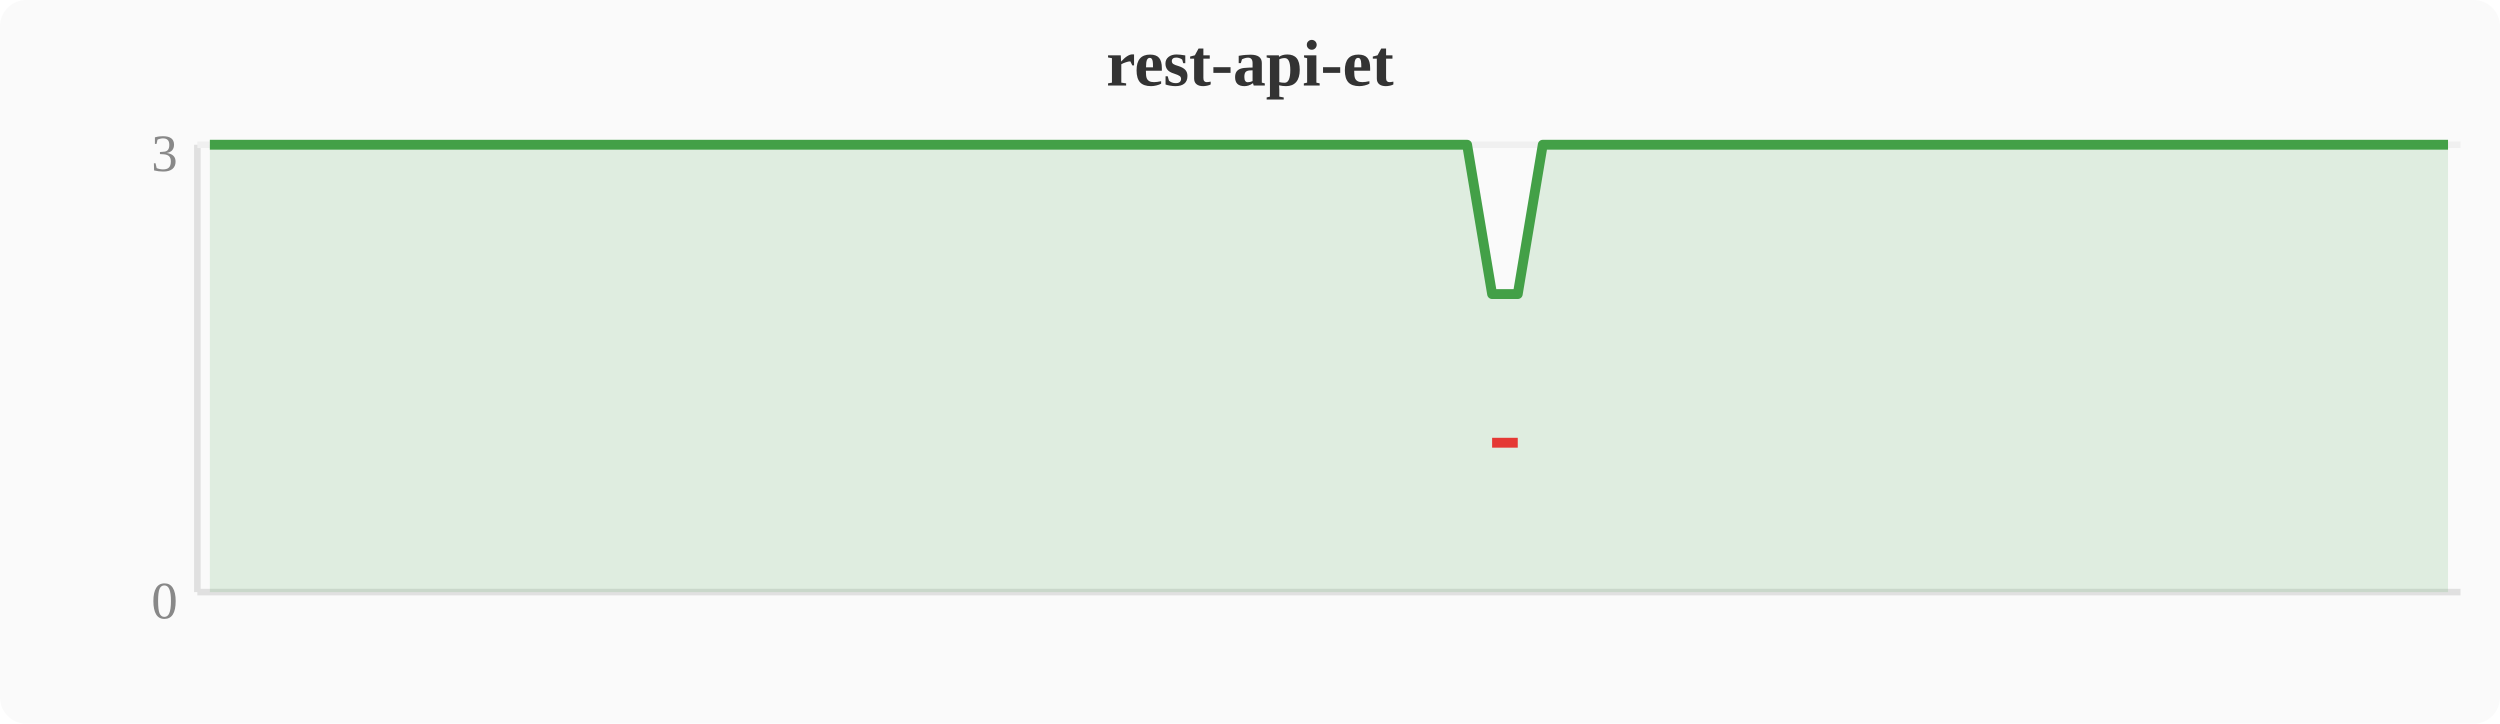
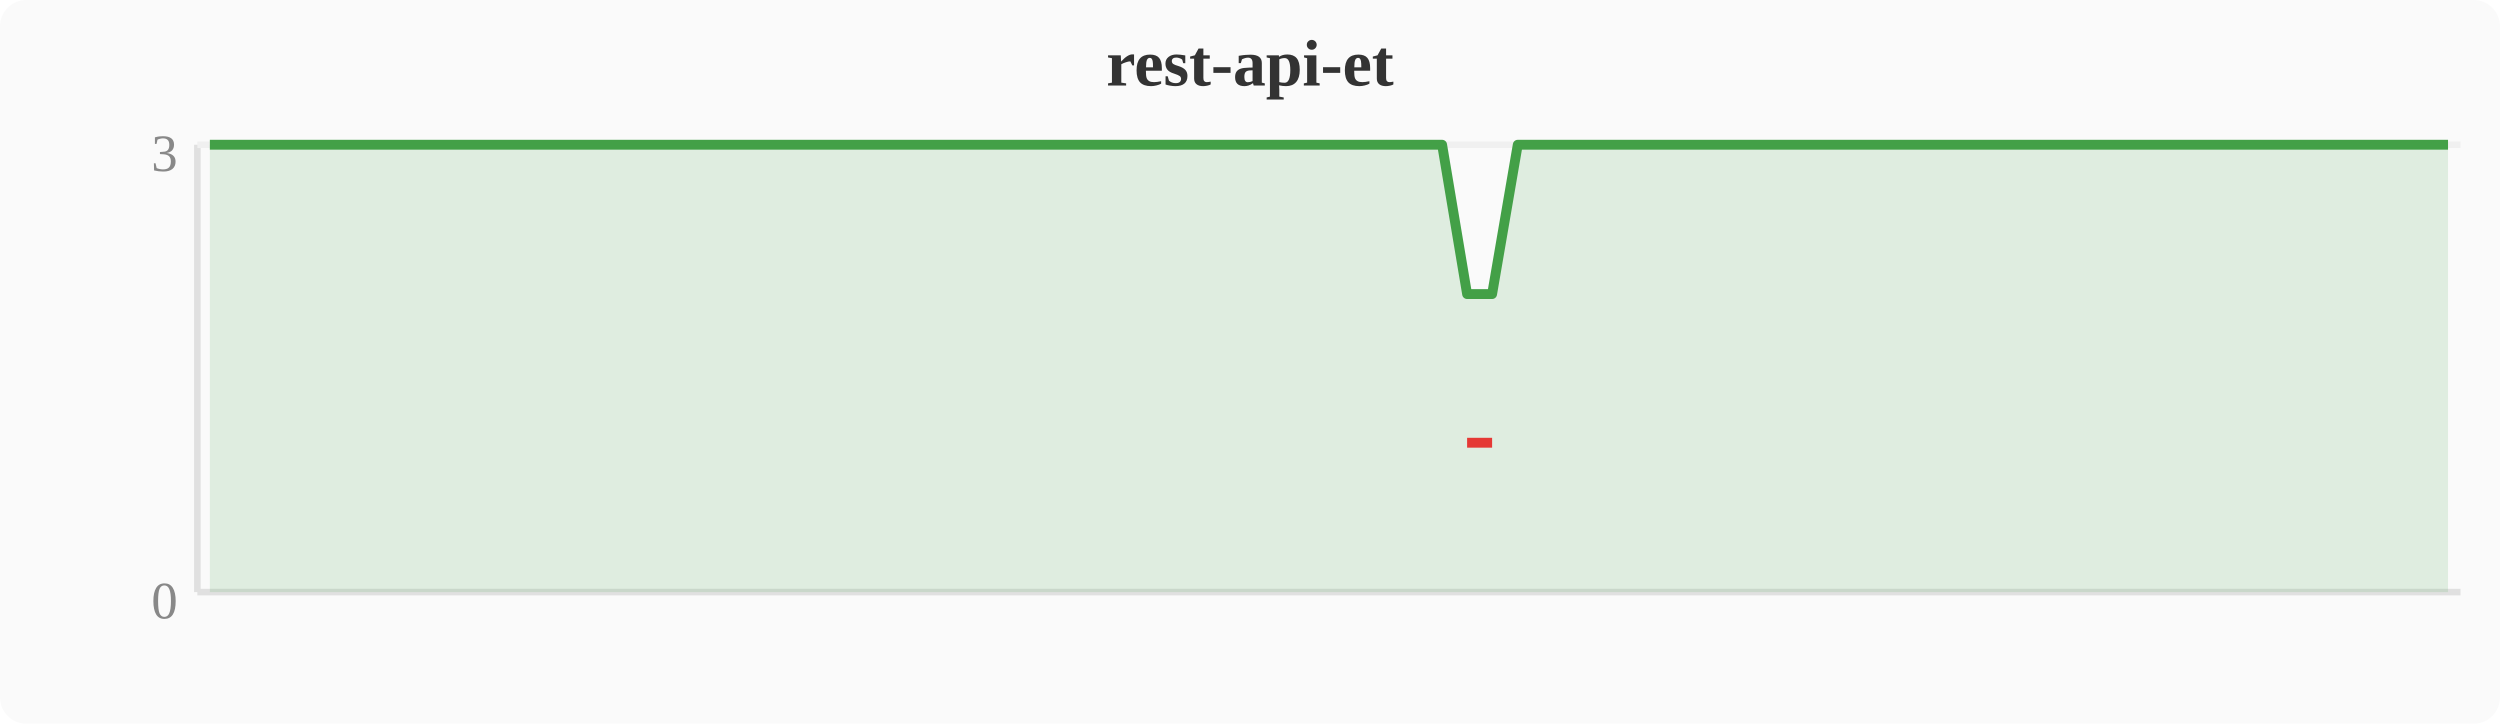
<svg xmlns="http://www.w3.org/2000/svg" width="380" height="110" viewBox="0 0 380 110">
  <rect width="380" height="110" fill="#fafafa" rx="4" />
  <text x="190" y="13" text-anchor="middle" font-size="10" font-weight="bold" fill="#333">rest-api-et</text>
  <line x1="30" y1="22" x2="30" y2="90" stroke="#e0e0e0" stroke-width="1" />
  <line x1="30" y1="90" x2="374" y2="90" stroke="#e0e0e0" stroke-width="1" />
  <line x1="30" y1="22" x2="374" y2="22" stroke="#f0f0f0" stroke-width="1" />
  <text x="27" y="94" text-anchor="end" font-size="8" fill="#888">0</text>
  <text x="27" y="26" text-anchor="end" font-size="8" fill="#888">3</text>
-   <polygon points="31.9,22.0 35.7,22.0 39.6,22.0 43.4,22.0 47.2,22.0 51.0,22.0 54.8,22.0 58.7,22.0 62.5,22.0 66.3,22.0 70.1,22.0 74.0,22.0 77.8,22.0 81.6,22.0 85.4,22.0 89.2,22.0 93.1,22.0 96.9,22.0 100.7,22.0 104.5,22.0 108.4,22.0 112.2,22.0 116.0,22.0 119.8,22.0 123.6,22.0 127.5,22.0 131.3,22.0 135.1,22.0 138.9,22.0 142.8,22.0 146.6,22.0 150.4,22.0 154.2,22.0 158.0,22.0 161.9,22.0 165.7,22.0 169.5,22.0 173.3,22.0 177.2,22.0 181.0,22.0 184.8,22.0 188.6,22.0 192.4,22.0 196.3,22.0 200.1,22.0 203.9,22.0 207.7,22.0 211.6,22.0 215.4,22.0 219.2,22.0 223.0,22.0 226.8,44.7 230.7,44.7 234.5,22.0 238.3,22.0 242.1,22.0 246.0,22.0 249.8,22.0 253.6,22.0 257.4,22.0 261.2,22.0 265.1,22.0 268.9,22.0 272.7,22.0 276.5,22.0 280.4,22.0 284.2,22.0 288.0,22.0 291.8,22.0 295.6,22.0 299.5,22.0 303.3,22.0 307.1,22.0 310.9,22.0 314.8,22.0 318.6,22.0 322.4,22.0 326.2,22.0 330.0,22.0 333.9,22.0 337.7,22.0 341.5,22.0 345.3,22.0 349.2,22.0 353.0,22.0 356.8,22.0 360.6,22.0 364.4,22.0 368.3,22.0 372.1,22.0 372.1,90 31.9,90" fill="#43a047" opacity="0.15" />
-   <polyline points="31.9,22.0 35.7,22.0 39.6,22.0 43.4,22.0 47.2,22.0 51.0,22.0 54.8,22.0 58.7,22.0 62.5,22.0 66.3,22.0 70.1,22.0 74.0,22.0 77.8,22.0 81.6,22.0 85.4,22.0 89.2,22.0 93.1,22.0 96.9,22.0 100.7,22.0 104.5,22.0 108.4,22.0 112.2,22.0 116.0,22.0 119.8,22.0 123.6,22.0 127.5,22.0 131.3,22.0 135.1,22.0 138.9,22.0 142.8,22.0 146.6,22.0 150.4,22.0 154.2,22.0 158.0,22.0 161.9,22.0 165.7,22.0 169.5,22.0 173.3,22.0 177.2,22.0 181.0,22.0 184.8,22.0 188.6,22.0 192.4,22.0 196.3,22.0 200.1,22.0 203.9,22.0 207.7,22.0 211.6,22.0 215.4,22.0 219.2,22.0 223.0,22.0 226.8,44.7 230.7,44.7 234.5,22.0 238.3,22.0 242.1,22.0 246.0,22.0 249.8,22.0 253.6,22.0 257.4,22.0 261.2,22.0 265.1,22.0 268.9,22.0 272.7,22.0 276.5,22.0 280.4,22.0 284.2,22.0 288.0,22.0 291.8,22.0 295.6,22.0 299.5,22.0 303.3,22.0 307.1,22.0 310.9,22.0 314.8,22.0 318.6,22.0 322.4,22.0 326.2,22.0 330.0,22.0 333.9,22.0 337.7,22.0 341.5,22.0 345.3,22.0 349.2,22.0 353.0,22.0 356.8,22.0 360.6,22.0 364.4,22.0 368.3,22.0 372.1,22.0" fill="none" stroke="#43a047" stroke-width="1.5" stroke-linejoin="round" />
-   <polyline points="226.8,67.3 230.7,67.3" fill="none" stroke="#e53935" stroke-width="1.5" stroke-linejoin="round" />
+   <polygon points="31.9,22.0 35.7,22.0 39.6,22.0 43.4,22.0 47.2,22.0 51.0,22.0 54.8,22.0 58.7,22.0 62.5,22.0 66.3,22.0 70.1,22.0 74.0,22.0 77.8,22.0 81.6,22.0 85.4,22.0 89.2,22.0 93.1,22.0 96.9,22.0 100.7,22.0 104.5,22.0 108.4,22.0 112.2,22.0 116.0,22.0 119.8,22.0 123.6,22.0 127.5,22.0 131.3,22.0 135.1,22.0 138.9,22.0 142.8,22.0 146.6,22.0 150.4,22.0 154.2,22.0 158.0,22.0 161.9,22.0 165.7,22.0 169.5,22.0 173.3,22.0 177.2,22.0 181.0,22.0 184.8,22.0 188.6,22.0 192.4,22.0 196.3,22.0 200.1,22.0 203.9,22.0 207.7,22.0 211.6,22.0 215.4,22.0 219.2,22.0 223.0,44.7 226.8,44.7 230.7,22.0 234.5,22.0 238.3,22.0 242.1,22.0 246.0,22.0 249.8,22.0 253.6,22.0 257.4,22.0 261.2,22.0 265.1,22.0 268.9,22.0 272.7,22.0 276.5,22.0 280.4,22.0 284.2,22.0 288.0,22.0 291.8,22.0 295.6,22.0 299.5,22.0 303.3,22.0 307.1,22.0 310.9,22.0 314.8,22.0 318.6,22.0 322.4,22.0 326.2,22.0 330.0,22.0 333.9,22.0 337.7,22.0 341.5,22.0 345.3,22.0 349.2,22.0 353.0,22.0 356.8,22.0 360.6,22.0 364.4,22.0 368.3,22.0 372.1,22.0 372.1,90 31.9,90" fill="#43a047" opacity="0.15" />
+   <polyline points="31.9,22.0 35.7,22.0 39.6,22.0 43.4,22.0 47.2,22.0 51.0,22.0 54.8,22.0 58.7,22.0 62.5,22.0 66.3,22.0 70.1,22.0 74.0,22.0 77.8,22.0 81.6,22.0 85.4,22.0 89.2,22.0 93.1,22.0 96.9,22.0 100.7,22.0 104.5,22.0 108.4,22.0 112.2,22.0 116.0,22.0 119.8,22.0 123.6,22.0 127.5,22.0 131.3,22.0 135.1,22.0 138.9,22.0 142.8,22.0 146.6,22.0 150.4,22.0 154.2,22.0 158.0,22.0 161.9,22.0 165.7,22.0 169.5,22.0 173.3,22.0 177.2,22.0 181.0,22.0 184.8,22.0 188.6,22.0 192.4,22.0 196.3,22.0 200.1,22.0 203.9,22.0 207.7,22.0 211.6,22.0 215.4,22.0 219.2,22.0 223.0,44.7 226.8,44.7 230.7,22.0 234.5,22.0 238.3,22.0 242.1,22.0 246.0,22.0 249.8,22.0 253.6,22.0 257.4,22.0 261.2,22.0 265.1,22.0 268.9,22.0 272.7,22.0 276.5,22.0 280.4,22.0 284.2,22.0 288.0,22.0 291.8,22.0 295.6,22.0 299.5,22.0 303.3,22.0 307.1,22.0 310.9,22.0 314.8,22.0 318.6,22.0 322.4,22.0 326.2,22.0 330.0,22.0 333.9,22.0 337.7,22.0 341.5,22.0 345.3,22.0 349.2,22.0 353.0,22.0 356.8,22.0 360.6,22.0 364.4,22.0 368.3,22.0 372.1,22.0" fill="none" stroke="#43a047" stroke-width="1.5" stroke-linejoin="round" />
+   <polyline points="223.0,67.3 226.8,67.3" fill="none" stroke="#e53935" stroke-width="1.5" stroke-linejoin="round" />
</svg>
